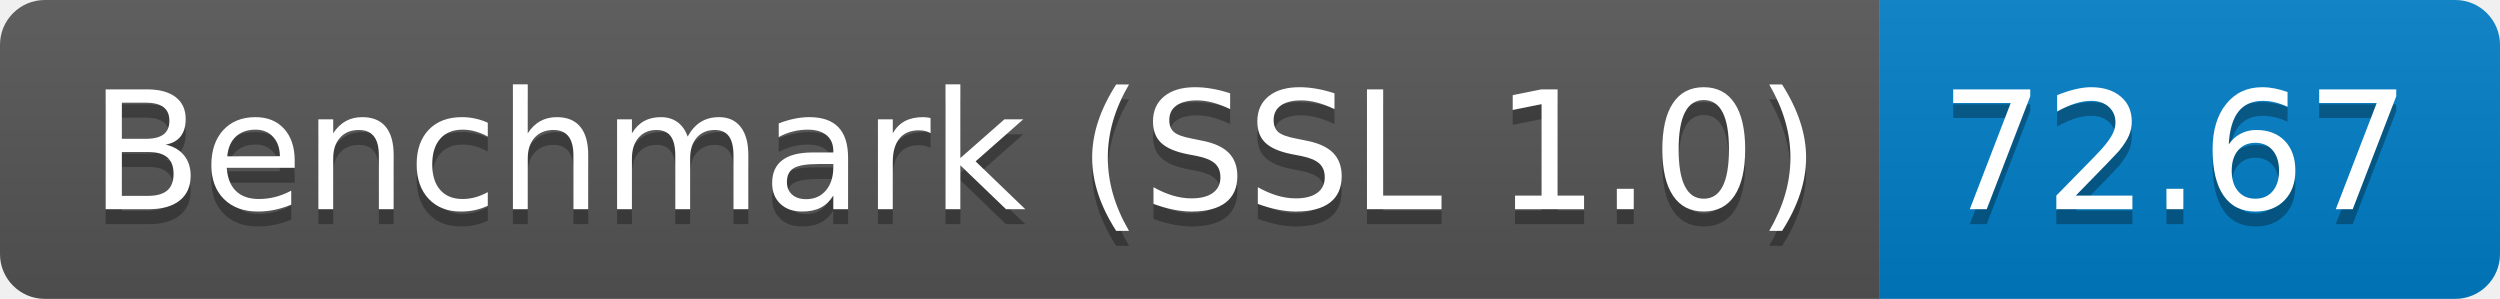
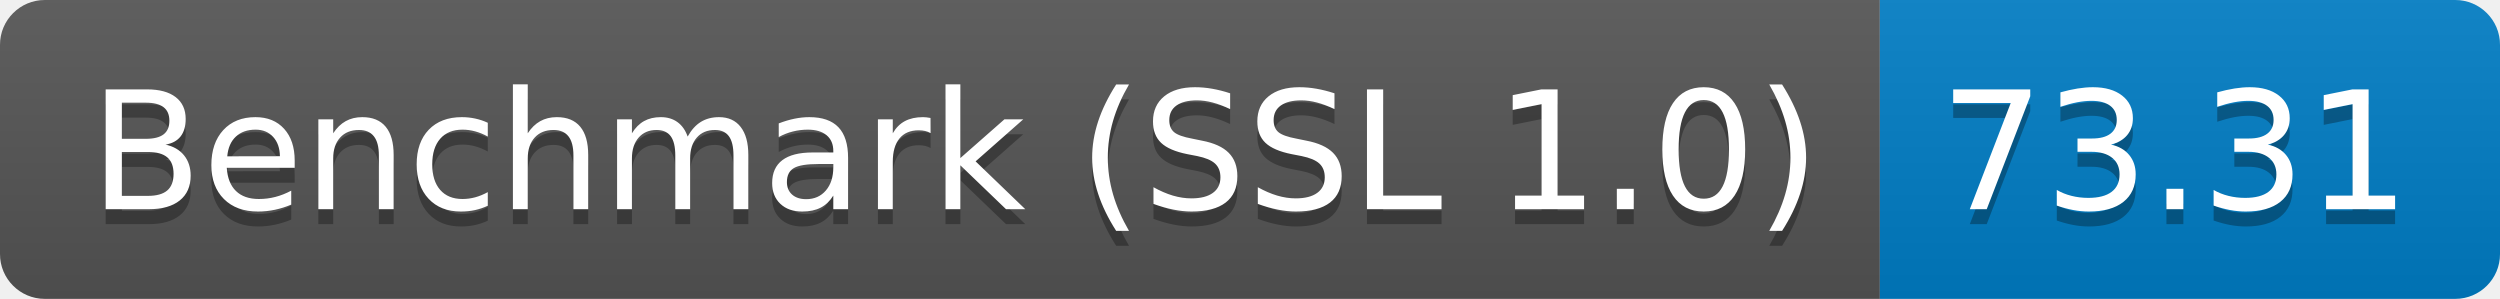
<svg xmlns="http://www.w3.org/2000/svg" height="20" width="167.3">
  <linearGradient id="smooth" x2="0" y2="100%">
    <stop offset="0" stop-color="#bbb" stop-opacity=".1" />
    <stop offset="1" stop-opacity=".1" />
  </linearGradient>
  <clipPath id="round">
    <rect fill="#fff" height="20" rx="3" width="167.3" />
  </clipPath>
  <g clip-path="url(#round)">
    <rect fill="#555" height="20" width="125.8" />
    <rect fill="#007ec6" height="20" width="41.5" x="125.8" />
    <rect fill="url(#smooth)" height="20" width="167.3" />
  </g>
  <g fill="#fff" font-family="DejaVu Sans,Verdana,Geneva,sans-serif" font-size="110" text-anchor="middle">
    <text fill="#010101" fill-opacity=".3" lengthAdjust="spacing" textLength="1158.0" transform="scale(0.1)" x="639.0" y="150">Benchmark (SSL 1.0)</text>
    <text lengthAdjust="spacing" textLength="1158.0" transform="scale(0.1)" x="639.0" y="140">Benchmark (SSL 1.0)</text>
-     <text fill="#010101" fill-opacity=".3" lengthAdjust="spacing" textLength="315.0" transform="scale(0.1)" x="1455.5" y="150">72.67</text>
-     <text lengthAdjust="spacing" textLength="315.0" transform="scale(0.1)" x="1455.5" y="140">72.67</text>
+     <text fill="#010101" fill-opacity=".3" lengthAdjust="spacing" textLength="315.0" transform="scale(0.1)" x="1455.5" y="150">73.31</text>
+     <text lengthAdjust="spacing" textLength="315.0" transform="scale(0.1)" x="1455.5" y="140">73.31</text>
  </g>
</svg>
